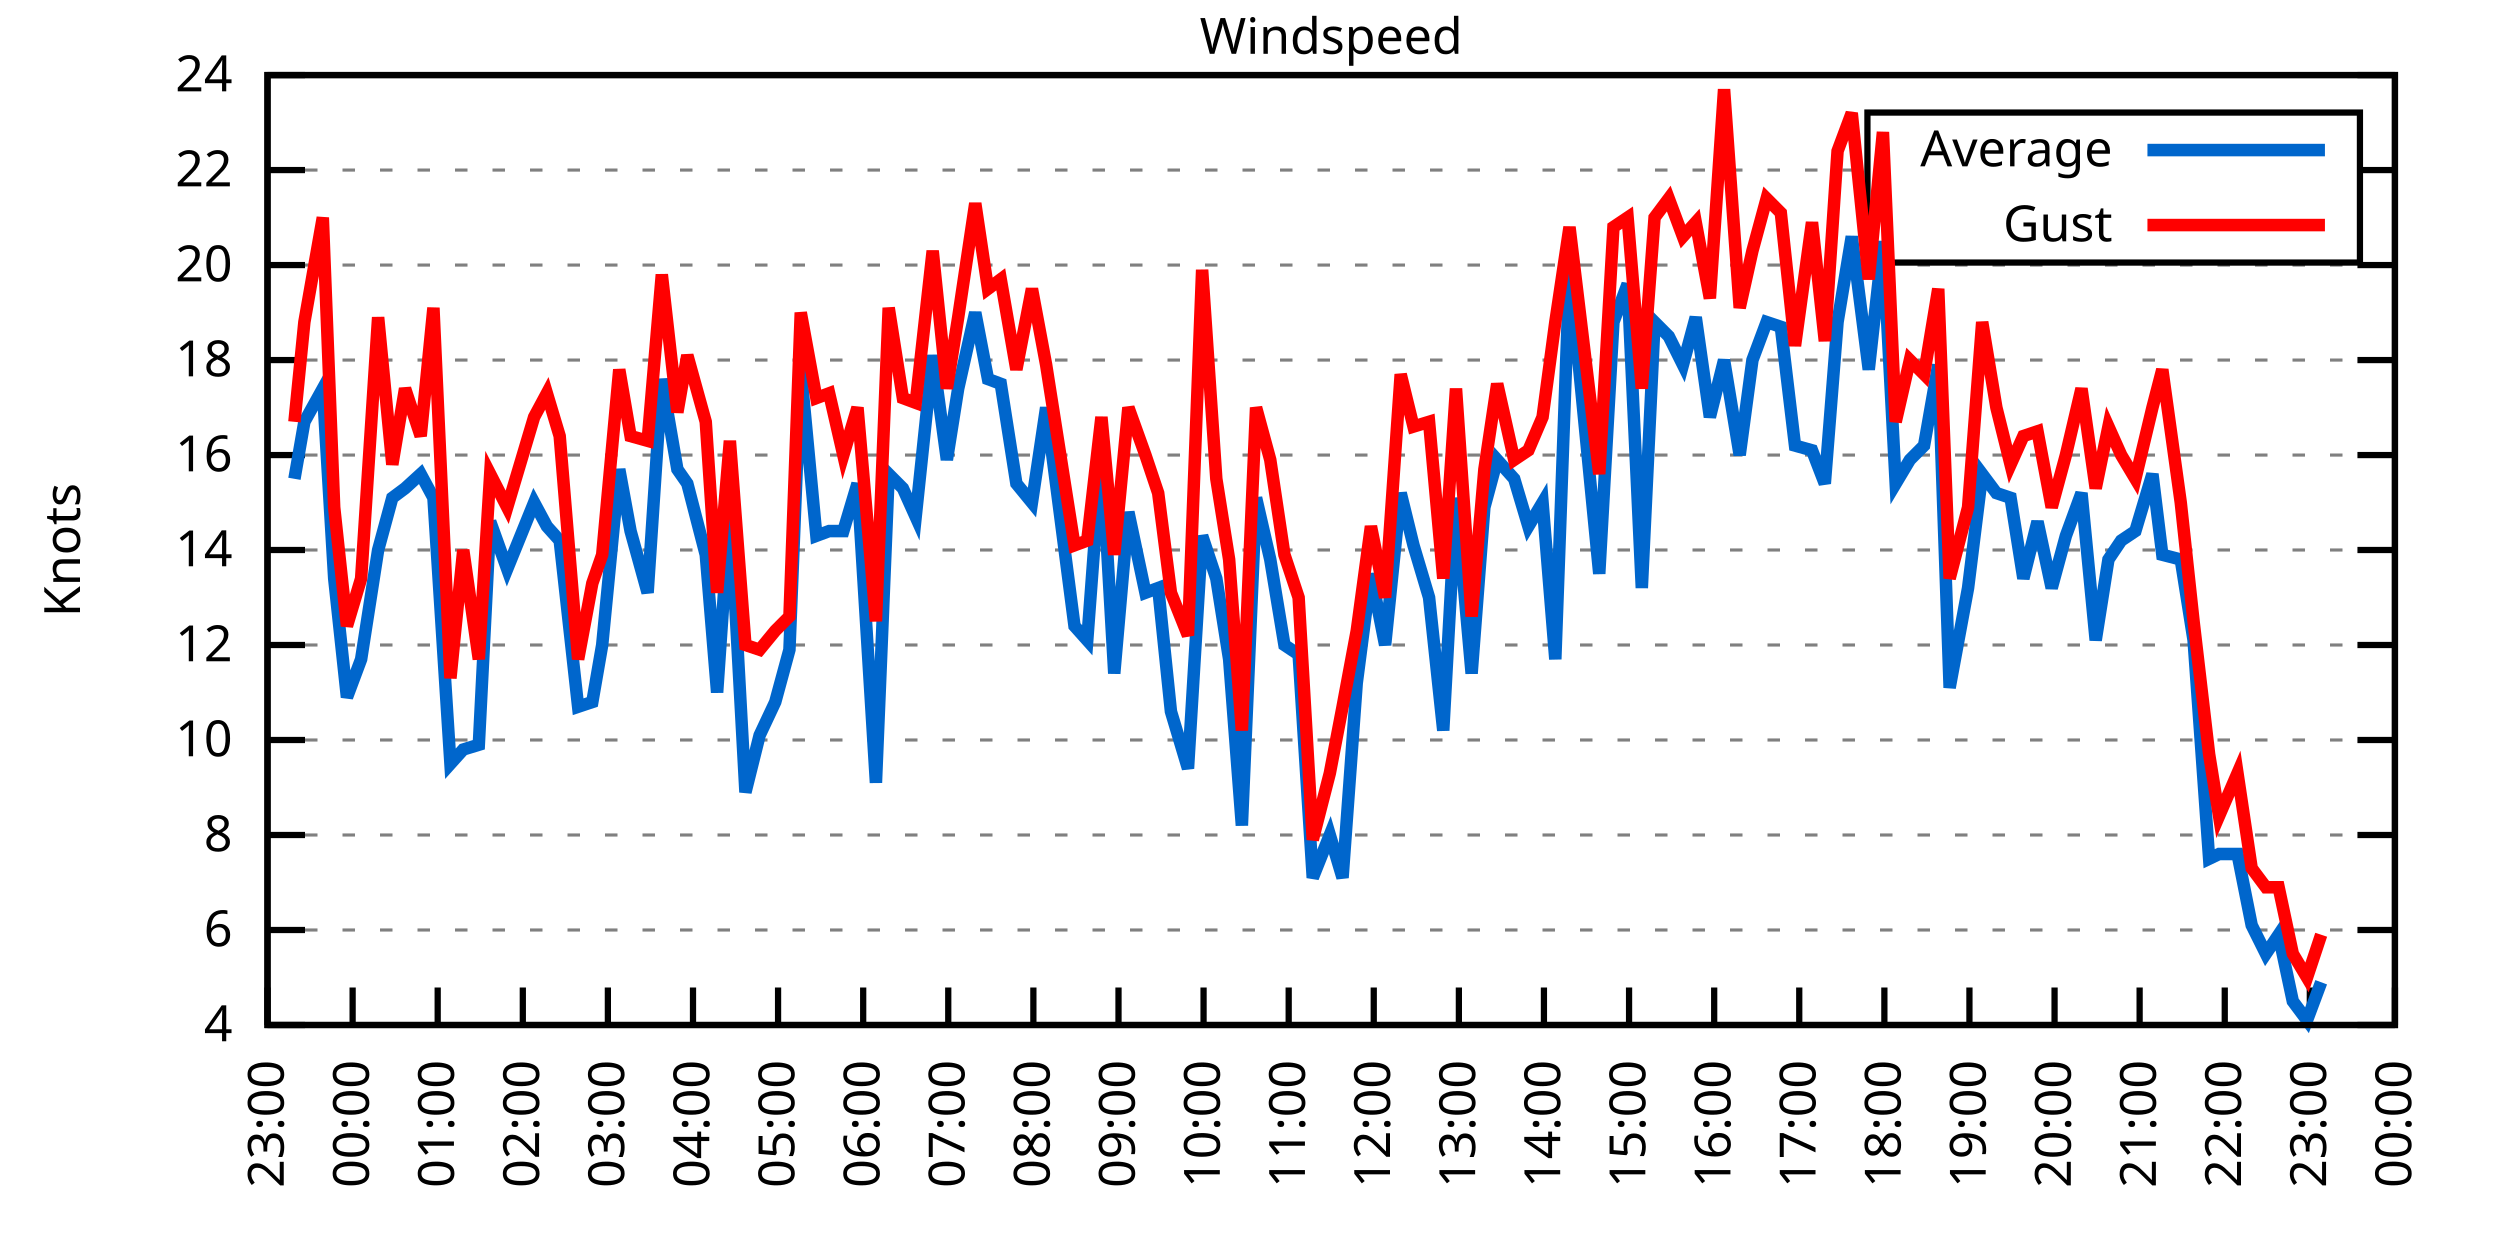
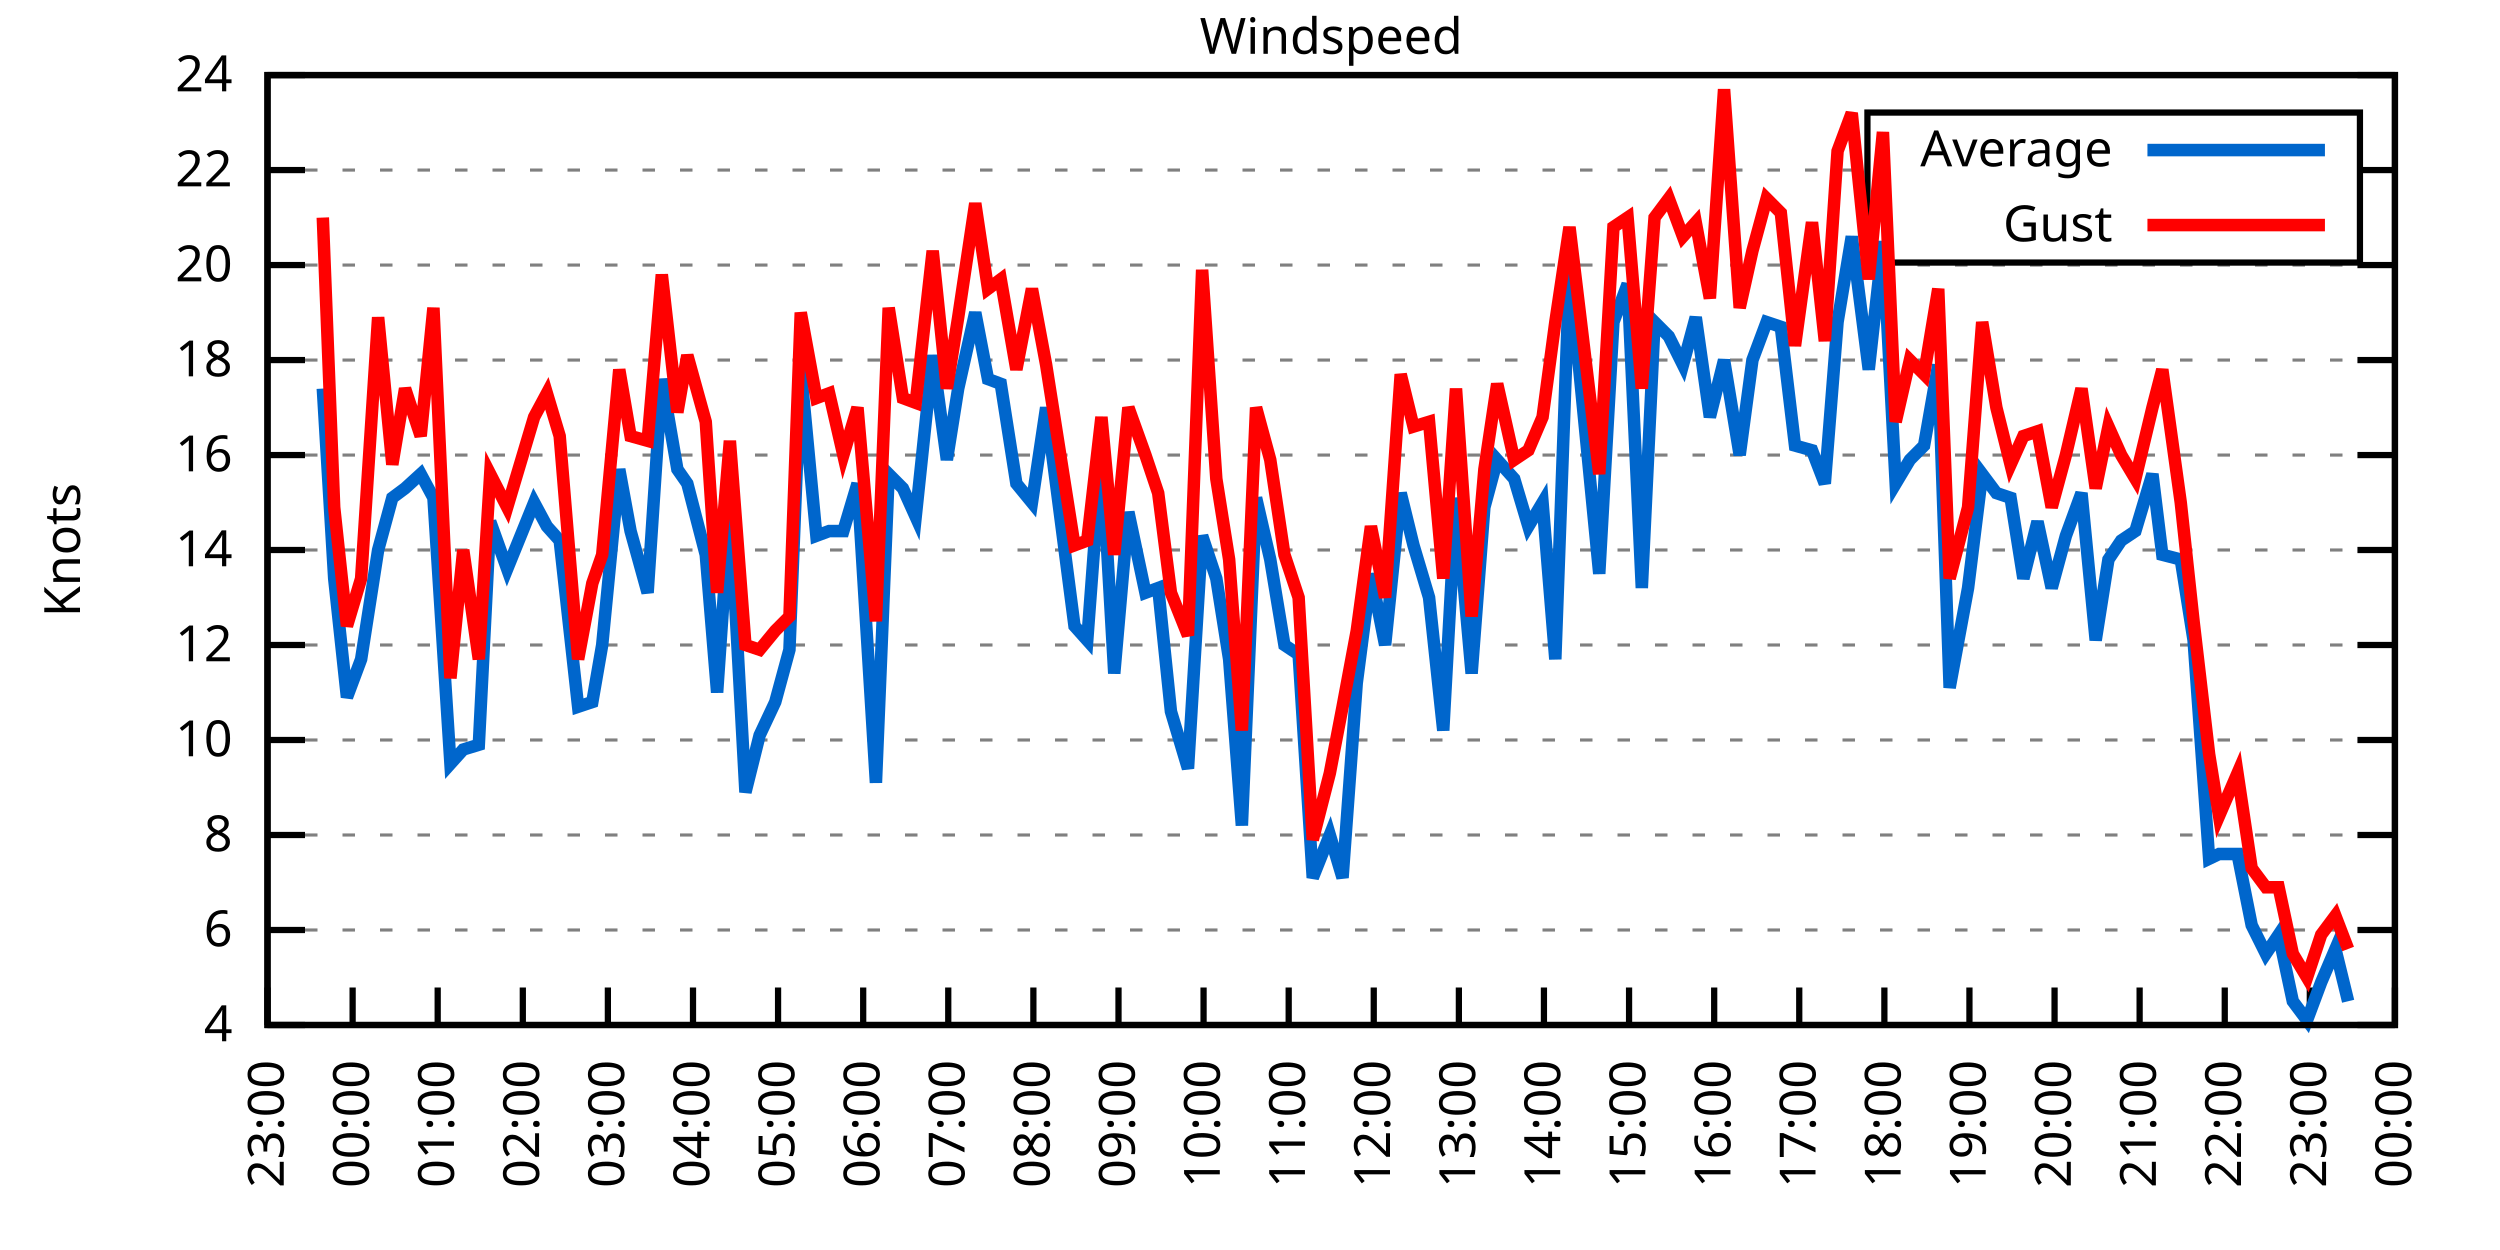
<svg xmlns="http://www.w3.org/2000/svg" xmlns:xlink="http://www.w3.org/1999/xlink" width="400" height="200" viewBox="0 0 400 200">
  <g id="gnuplot_canvas">
    <rect x="0" y="0" width="400" height="200" fill="none" />
    <defs>
      <circle id="gpDot" r="0.5" stroke-width="0.5" stroke="currentColor" />
      <path id="gpPt0" stroke-width="0.333" stroke="currentColor" d="M-1,0 h2 M0,-1 v2" />
      <path id="gpPt1" stroke-width="0.333" stroke="currentColor" d="M-1,-1 L1,1 M1,-1 L-1,1" />
      <path id="gpPt2" stroke-width="0.333" stroke="currentColor" d="M-1,0 L1,0 M0,-1 L0,1 M-1,-1 L1,1 M-1,1 L1,-1" />
      <rect id="gpPt3" stroke-width="0.333" stroke="currentColor" x="-1" y="-1" width="2" height="2" />
      <rect id="gpPt4" stroke-width="0.333" stroke="currentColor" fill="currentColor" x="-1" y="-1" width="2" height="2" />
      <circle id="gpPt5" stroke-width="0.333" stroke="currentColor" cx="0" cy="0" r="1" />
      <use xlink:href="#gpPt5" id="gpPt6" fill="currentColor" stroke="none" />
      <path id="gpPt7" stroke-width="0.333" stroke="currentColor" d="M0,-1.33 L-1.33,0.67 L1.33,0.67 z" />
      <use xlink:href="#gpPt7" id="gpPt8" fill="currentColor" stroke="none" />
      <use xlink:href="#gpPt7" id="gpPt9" stroke="currentColor" transform="rotate(180)" />
      <use xlink:href="#gpPt9" id="gpPt10" fill="currentColor" stroke="none" />
      <use xlink:href="#gpPt3" id="gpPt11" stroke="currentColor" transform="rotate(45)" />
      <use xlink:href="#gpPt11" id="gpPt12" fill="currentColor" stroke="none" />
      <path id="gpPt13" stroke-width="0.333" stroke="currentColor" d="M0,1.330 L1.265,0.411 L0.782,-1.067 L-0.782,-1.076 L-1.265,0.411 z" />
      <use xlink:href="#gpPt13" id="gpPt14" fill="currentColor" stroke="none" />
      <filter id="textbox" filterUnits="objectBoundingBox" x="0" y="0" height="1" width="1">
        <feFlood flood-color="white" flood-opacity="1" result="bgnd" />
        <feComposite in="SourceGraphic" in2="bgnd" operator="atop" />
      </filter>
      <filter id="greybox" filterUnits="objectBoundingBox" x="0" y="0" height="1" width="1">
        <feFlood flood-color="lightgrey" flood-opacity="1" result="grey" />
        <feComposite in="SourceGraphic" in2="grey" operator="atop" />
      </filter>
    </defs>
    <g fill="none" color="white" stroke="currentColor" stroke-width="1.00" stroke-linecap="butt" stroke-linejoin="miter">
</g>
    <g fill="none" color="black" stroke="currentColor" stroke-width="1.00" stroke-linecap="butt" stroke-linejoin="miter">
      <g stroke="none" shape-rendering="crispEdges">
        <polygon fill="rgb(255, 255, 255)" points="42.80,164.00 383.18,164.00 383.18,12.02 42.80,12.02 " />
      </g>
    </g>
    <g fill="none" color="black" stroke="currentColor" stroke-width="1.00" stroke-linecap="butt" stroke-linejoin="miter">
</g>
    <g fill="none" color="black" stroke="black" stroke-width="0.50" stroke-linecap="butt" stroke-linejoin="miter">
</g>
    <g fill="none" color="gray" stroke="currentColor" stroke-width="0.50" stroke-linecap="butt" stroke-linejoin="miter">
      <path stroke="gray" stroke-dasharray="2,4" class="gridline" d="M42.80,164.00 L383.19,164.00  " />
    </g>
    <g fill="none" color="gray" stroke="gray" stroke-width="1.00" stroke-linecap="butt" stroke-linejoin="miter">
</g>
    <g fill="none" color="black" stroke="currentColor" stroke-width="1.00" stroke-linecap="butt" stroke-linejoin="miter">
      <path stroke="black" d="M42.80,164.00 L48.80,164.00 M383.19,164.00 L377.19,164.00  " />
      <g transform="translate(37.20,166.60)" stroke="none" fill="black" font-family="Sans" font-size="8.00" text-anchor="end">
        <text>
          <tspan font-family="Sans"> 4</tspan>
        </text>
      </g>
    </g>
    <g fill="none" color="black" stroke="currentColor" stroke-width="1.00" stroke-linecap="butt" stroke-linejoin="miter">
</g>
    <g fill="none" color="black" stroke="black" stroke-width="0.50" stroke-linecap="butt" stroke-linejoin="miter">
</g>
    <g fill="none" color="gray" stroke="currentColor" stroke-width="0.50" stroke-linecap="butt" stroke-linejoin="miter">
      <path stroke="gray" stroke-dasharray="2,4" class="gridline" d="M42.80,148.80 L383.19,148.80  " />
    </g>
    <g fill="none" color="gray" stroke="gray" stroke-width="1.00" stroke-linecap="butt" stroke-linejoin="miter">
</g>
    <g fill="none" color="black" stroke="currentColor" stroke-width="1.00" stroke-linecap="butt" stroke-linejoin="miter">
      <path stroke="black" d="M42.80,148.80 L48.80,148.80 M383.19,148.80 L377.19,148.80  " />
      <g transform="translate(37.20,151.40)" stroke="none" fill="black" font-family="Sans" font-size="8.00" text-anchor="end">
        <text>
          <tspan font-family="Sans"> 6</tspan>
        </text>
      </g>
    </g>
    <g fill="none" color="black" stroke="currentColor" stroke-width="1.00" stroke-linecap="butt" stroke-linejoin="miter">
</g>
    <g fill="none" color="black" stroke="black" stroke-width="0.50" stroke-linecap="butt" stroke-linejoin="miter">
</g>
    <g fill="none" color="gray" stroke="currentColor" stroke-width="0.50" stroke-linecap="butt" stroke-linejoin="miter">
      <path stroke="gray" stroke-dasharray="2,4" class="gridline" d="M42.80,133.60 L383.19,133.60  " />
    </g>
    <g fill="none" color="gray" stroke="gray" stroke-width="1.00" stroke-linecap="butt" stroke-linejoin="miter">
</g>
    <g fill="none" color="black" stroke="currentColor" stroke-width="1.00" stroke-linecap="butt" stroke-linejoin="miter">
      <path stroke="black" d="M42.80,133.60 L48.80,133.60 M383.19,133.60 L377.19,133.60  " />
      <g transform="translate(37.20,136.20)" stroke="none" fill="black" font-family="Sans" font-size="8.00" text-anchor="end">
        <text>
          <tspan font-family="Sans"> 8</tspan>
        </text>
      </g>
    </g>
    <g fill="none" color="black" stroke="currentColor" stroke-width="1.00" stroke-linecap="butt" stroke-linejoin="miter">
</g>
    <g fill="none" color="black" stroke="black" stroke-width="0.50" stroke-linecap="butt" stroke-linejoin="miter">
</g>
    <g fill="none" color="gray" stroke="currentColor" stroke-width="0.50" stroke-linecap="butt" stroke-linejoin="miter">
      <path stroke="gray" stroke-dasharray="2,4" class="gridline" d="M42.80,118.40 L383.19,118.40  " />
    </g>
    <g fill="none" color="gray" stroke="gray" stroke-width="1.00" stroke-linecap="butt" stroke-linejoin="miter">
</g>
    <g fill="none" color="black" stroke="currentColor" stroke-width="1.00" stroke-linecap="butt" stroke-linejoin="miter">
      <path stroke="black" d="M42.80,118.40 L48.80,118.40 M383.19,118.40 L377.19,118.40  " />
      <g transform="translate(37.20,121.00)" stroke="none" fill="black" font-family="Sans" font-size="8.00" text-anchor="end">
        <text>
          <tspan font-family="Sans"> 10</tspan>
        </text>
      </g>
    </g>
    <g fill="none" color="black" stroke="currentColor" stroke-width="1.00" stroke-linecap="butt" stroke-linejoin="miter">
</g>
    <g fill="none" color="black" stroke="black" stroke-width="0.50" stroke-linecap="butt" stroke-linejoin="miter">
</g>
    <g fill="none" color="gray" stroke="currentColor" stroke-width="0.50" stroke-linecap="butt" stroke-linejoin="miter">
      <path stroke="gray" stroke-dasharray="2,4" class="gridline" d="M42.80,103.20 L383.19,103.20  " />
    </g>
    <g fill="none" color="gray" stroke="gray" stroke-width="1.00" stroke-linecap="butt" stroke-linejoin="miter">
</g>
    <g fill="none" color="black" stroke="currentColor" stroke-width="1.00" stroke-linecap="butt" stroke-linejoin="miter">
      <path stroke="black" d="M42.80,103.20 L48.80,103.20 M383.19,103.20 L377.19,103.20  " />
      <g transform="translate(37.20,105.80)" stroke="none" fill="black" font-family="Sans" font-size="8.00" text-anchor="end">
        <text>
          <tspan font-family="Sans"> 12</tspan>
        </text>
      </g>
    </g>
    <g fill="none" color="black" stroke="currentColor" stroke-width="1.00" stroke-linecap="butt" stroke-linejoin="miter">
</g>
    <g fill="none" color="black" stroke="black" stroke-width="0.50" stroke-linecap="butt" stroke-linejoin="miter">
</g>
    <g fill="none" color="gray" stroke="currentColor" stroke-width="0.50" stroke-linecap="butt" stroke-linejoin="miter">
      <path stroke="gray" stroke-dasharray="2,4" class="gridline" d="M42.80,88.00 L383.19,88.00  " />
    </g>
    <g fill="none" color="gray" stroke="gray" stroke-width="1.00" stroke-linecap="butt" stroke-linejoin="miter">
</g>
    <g fill="none" color="black" stroke="currentColor" stroke-width="1.00" stroke-linecap="butt" stroke-linejoin="miter">
      <path stroke="black" d="M42.80,88.00 L48.80,88.00 M383.19,88.00 L377.19,88.00  " />
      <g transform="translate(37.20,90.60)" stroke="none" fill="black" font-family="Sans" font-size="8.00" text-anchor="end">
        <text>
          <tspan font-family="Sans"> 14</tspan>
        </text>
      </g>
    </g>
    <g fill="none" color="black" stroke="currentColor" stroke-width="1.00" stroke-linecap="butt" stroke-linejoin="miter">
</g>
    <g fill="none" color="black" stroke="black" stroke-width="0.50" stroke-linecap="butt" stroke-linejoin="miter">
</g>
    <g fill="none" color="gray" stroke="currentColor" stroke-width="0.50" stroke-linecap="butt" stroke-linejoin="miter">
      <path stroke="gray" stroke-dasharray="2,4" class="gridline" d="M42.80,72.81 L383.19,72.81  " />
    </g>
    <g fill="none" color="gray" stroke="gray" stroke-width="1.00" stroke-linecap="butt" stroke-linejoin="miter">
</g>
    <g fill="none" color="black" stroke="currentColor" stroke-width="1.00" stroke-linecap="butt" stroke-linejoin="miter">
      <path stroke="black" d="M42.80,72.81 L48.80,72.81 M383.19,72.81 L377.19,72.81  " />
      <g transform="translate(37.20,75.41)" stroke="none" fill="black" font-family="Sans" font-size="8.00" text-anchor="end">
        <text>
          <tspan font-family="Sans"> 16</tspan>
        </text>
      </g>
    </g>
    <g fill="none" color="black" stroke="currentColor" stroke-width="1.00" stroke-linecap="butt" stroke-linejoin="miter">
</g>
    <g fill="none" color="black" stroke="black" stroke-width="0.50" stroke-linecap="butt" stroke-linejoin="miter">
</g>
    <g fill="none" color="gray" stroke="currentColor" stroke-width="0.50" stroke-linecap="butt" stroke-linejoin="miter">
      <path stroke="gray" stroke-dasharray="2,4" class="gridline" d="M42.80,57.61 L383.19,57.61  " />
    </g>
    <g fill="none" color="gray" stroke="gray" stroke-width="1.00" stroke-linecap="butt" stroke-linejoin="miter">
</g>
    <g fill="none" color="black" stroke="currentColor" stroke-width="1.00" stroke-linecap="butt" stroke-linejoin="miter">
      <path stroke="black" d="M42.80,57.61 L48.80,57.61 M383.19,57.61 L377.19,57.61  " />
      <g transform="translate(37.20,60.21)" stroke="none" fill="black" font-family="Sans" font-size="8.00" text-anchor="end">
        <text>
          <tspan font-family="Sans"> 18</tspan>
        </text>
      </g>
    </g>
    <g fill="none" color="black" stroke="currentColor" stroke-width="1.00" stroke-linecap="butt" stroke-linejoin="miter">
</g>
    <g fill="none" color="black" stroke="black" stroke-width="0.50" stroke-linecap="butt" stroke-linejoin="miter">
</g>
    <g fill="none" color="gray" stroke="currentColor" stroke-width="0.50" stroke-linecap="butt" stroke-linejoin="miter">
      <path stroke="gray" stroke-dasharray="2,4" class="gridline" d="M42.80,42.41 L383.19,42.41  " />
    </g>
    <g fill="none" color="gray" stroke="gray" stroke-width="1.00" stroke-linecap="butt" stroke-linejoin="miter">
</g>
    <g fill="none" color="black" stroke="currentColor" stroke-width="1.00" stroke-linecap="butt" stroke-linejoin="miter">
      <path stroke="black" d="M42.80,42.41 L48.80,42.41 M383.19,42.41 L377.19,42.41  " />
      <g transform="translate(37.20,45.01)" stroke="none" fill="black" font-family="Sans" font-size="8.00" text-anchor="end">
        <text>
          <tspan font-family="Sans"> 20</tspan>
        </text>
      </g>
    </g>
    <g fill="none" color="black" stroke="currentColor" stroke-width="1.00" stroke-linecap="butt" stroke-linejoin="miter">
</g>
    <g fill="none" color="black" stroke="black" stroke-width="0.50" stroke-linecap="butt" stroke-linejoin="miter">
</g>
    <g fill="none" color="gray" stroke="currentColor" stroke-width="0.50" stroke-linecap="butt" stroke-linejoin="miter">
      <path stroke="gray" stroke-dasharray="2,4" class="gridline" d="M42.80,27.21 L298.79,27.21 M377.59,27.21 L383.19,27.21  " />
    </g>
    <g fill="none" color="gray" stroke="gray" stroke-width="1.00" stroke-linecap="butt" stroke-linejoin="miter">
</g>
    <g fill="none" color="black" stroke="currentColor" stroke-width="1.00" stroke-linecap="butt" stroke-linejoin="miter">
      <path stroke="black" d="M42.80,27.21 L48.80,27.21 M383.19,27.21 L377.19,27.21  " />
      <g transform="translate(37.20,29.81)" stroke="none" fill="black" font-family="Sans" font-size="8.00" text-anchor="end">
        <text>
          <tspan font-family="Sans"> 22</tspan>
        </text>
      </g>
    </g>
    <g fill="none" color="black" stroke="currentColor" stroke-width="1.00" stroke-linecap="butt" stroke-linejoin="miter">
</g>
    <g fill="none" color="black" stroke="black" stroke-width="0.50" stroke-linecap="butt" stroke-linejoin="miter">
</g>
    <g fill="none" color="gray" stroke="currentColor" stroke-width="0.50" stroke-linecap="butt" stroke-linejoin="miter">
      <path stroke="gray" stroke-dasharray="2,4" class="gridline" d="M42.80,12.01 L383.19,12.01  " />
    </g>
    <g fill="none" color="gray" stroke="gray" stroke-width="1.00" stroke-linecap="butt" stroke-linejoin="miter">
</g>
    <g fill="none" color="black" stroke="currentColor" stroke-width="1.00" stroke-linecap="butt" stroke-linejoin="miter">
      <path stroke="black" d="M42.80,12.01 L48.80,12.01 M383.19,12.01 L377.19,12.01  " />
      <g transform="translate(37.20,14.61)" stroke="none" fill="black" font-family="Sans" font-size="8.00" text-anchor="end">
        <text>
          <tspan font-family="Sans"> 24</tspan>
        </text>
      </g>
    </g>
    <g fill="none" color="black" stroke="currentColor" stroke-width="1.00" stroke-linecap="butt" stroke-linejoin="miter">
      <path stroke="black" d="M42.80,164.00 L42.80,158.00  " />
      <g transform="translate(45.40,169.60) rotate(270.00)" stroke="none" fill="black" font-family="Sans" font-size="8.00" text-anchor="end">
        <text>
          <tspan font-family="Sans">23:00</tspan>
        </text>
      </g>
    </g>
    <g fill="none" color="black" stroke="currentColor" stroke-width="1.00" stroke-linecap="butt" stroke-linejoin="miter">
      <path stroke="black" d="M56.42,164.00 L56.42,158.00  " />
      <g transform="translate(59.02,169.60) rotate(270.00)" stroke="none" fill="black" font-family="Sans" font-size="8.00" text-anchor="end">
        <text>
          <tspan font-family="Sans">00:00</tspan>
        </text>
      </g>
    </g>
    <g fill="none" color="black" stroke="currentColor" stroke-width="1.00" stroke-linecap="butt" stroke-linejoin="miter">
      <path stroke="black" d="M70.03,164.00 L70.03,158.00  " />
      <g transform="translate(72.63,169.60) rotate(270.00)" stroke="none" fill="black" font-family="Sans" font-size="8.00" text-anchor="end">
        <text>
          <tspan font-family="Sans">01:00</tspan>
        </text>
      </g>
    </g>
    <g fill="none" color="black" stroke="currentColor" stroke-width="1.00" stroke-linecap="butt" stroke-linejoin="miter">
      <path stroke="black" d="M83.65,164.00 L83.65,158.00  " />
      <g transform="translate(86.25,169.60) rotate(270.00)" stroke="none" fill="black" font-family="Sans" font-size="8.00" text-anchor="end">
        <text>
          <tspan font-family="Sans">02:00</tspan>
        </text>
      </g>
    </g>
    <g fill="none" color="black" stroke="currentColor" stroke-width="1.00" stroke-linecap="butt" stroke-linejoin="miter">
      <path stroke="black" d="M97.26,164.00 L97.26,158.00  " />
      <g transform="translate(99.86,169.60) rotate(270.00)" stroke="none" fill="black" font-family="Sans" font-size="8.00" text-anchor="end">
        <text>
          <tspan font-family="Sans">03:00</tspan>
        </text>
      </g>
    </g>
    <g fill="none" color="black" stroke="currentColor" stroke-width="1.00" stroke-linecap="butt" stroke-linejoin="miter">
      <path stroke="black" d="M110.88,164.00 L110.88,158.00  " />
      <g transform="translate(113.48,169.60) rotate(270.00)" stroke="none" fill="black" font-family="Sans" font-size="8.00" text-anchor="end">
        <text>
          <tspan font-family="Sans">04:00</tspan>
        </text>
      </g>
    </g>
    <g fill="none" color="black" stroke="currentColor" stroke-width="1.00" stroke-linecap="butt" stroke-linejoin="miter">
      <path stroke="black" d="M124.49,164.00 L124.49,158.00  " />
      <g transform="translate(127.09,169.60) rotate(270.00)" stroke="none" fill="black" font-family="Sans" font-size="8.00" text-anchor="end">
        <text>
          <tspan font-family="Sans">05:00</tspan>
        </text>
      </g>
    </g>
    <g fill="none" color="black" stroke="currentColor" stroke-width="1.00" stroke-linecap="butt" stroke-linejoin="miter">
      <path stroke="black" d="M138.11,164.00 L138.11,158.00  " />
      <g transform="translate(140.71,169.60) rotate(270.00)" stroke="none" fill="black" font-family="Sans" font-size="8.00" text-anchor="end">
        <text>
          <tspan font-family="Sans">06:00</tspan>
        </text>
      </g>
    </g>
    <g fill="none" color="black" stroke="currentColor" stroke-width="1.00" stroke-linecap="butt" stroke-linejoin="miter">
      <path stroke="black" d="M151.72,164.00 L151.72,158.00  " />
      <g transform="translate(154.32,169.60) rotate(270.00)" stroke="none" fill="black" font-family="Sans" font-size="8.00" text-anchor="end">
        <text>
          <tspan font-family="Sans">07:00</tspan>
        </text>
      </g>
    </g>
    <g fill="none" color="black" stroke="currentColor" stroke-width="1.00" stroke-linecap="butt" stroke-linejoin="miter">
      <path stroke="black" d="M165.34,164.00 L165.34,158.00  " />
      <g transform="translate(167.94,169.60) rotate(270.00)" stroke="none" fill="black" font-family="Sans" font-size="8.00" text-anchor="end">
        <text>
          <tspan font-family="Sans">08:00</tspan>
        </text>
      </g>
    </g>
    <g fill="none" color="black" stroke="currentColor" stroke-width="1.00" stroke-linecap="butt" stroke-linejoin="miter">
      <path stroke="black" d="M178.96,164.00 L178.96,158.00  " />
      <g transform="translate(181.56,169.60) rotate(270.00)" stroke="none" fill="black" font-family="Sans" font-size="8.00" text-anchor="end">
        <text>
          <tspan font-family="Sans">09:00</tspan>
        </text>
      </g>
    </g>
    <g fill="none" color="black" stroke="currentColor" stroke-width="1.00" stroke-linecap="butt" stroke-linejoin="miter">
      <path stroke="black" d="M192.57,164.00 L192.57,158.00  " />
      <g transform="translate(195.17,169.60) rotate(270.00)" stroke="none" fill="black" font-family="Sans" font-size="8.00" text-anchor="end">
        <text>
          <tspan font-family="Sans">10:00</tspan>
        </text>
      </g>
    </g>
    <g fill="none" color="black" stroke="currentColor" stroke-width="1.00" stroke-linecap="butt" stroke-linejoin="miter">
      <path stroke="black" d="M206.19,164.00 L206.19,158.00  " />
      <g transform="translate(208.79,169.60) rotate(270.00)" stroke="none" fill="black" font-family="Sans" font-size="8.00" text-anchor="end">
        <text>
          <tspan font-family="Sans">11:00</tspan>
        </text>
      </g>
    </g>
    <g fill="none" color="black" stroke="currentColor" stroke-width="1.00" stroke-linecap="butt" stroke-linejoin="miter">
      <path stroke="black" d="M219.80,164.00 L219.80,158.00  " />
      <g transform="translate(222.40,169.60) rotate(270.00)" stroke="none" fill="black" font-family="Sans" font-size="8.00" text-anchor="end">
        <text>
          <tspan font-family="Sans">12:00</tspan>
        </text>
      </g>
    </g>
    <g fill="none" color="black" stroke="currentColor" stroke-width="1.00" stroke-linecap="butt" stroke-linejoin="miter">
      <path stroke="black" d="M233.42,164.00 L233.42,158.00  " />
      <g transform="translate(236.02,169.60) rotate(270.00)" stroke="none" fill="black" font-family="Sans" font-size="8.00" text-anchor="end">
        <text>
          <tspan font-family="Sans">13:00</tspan>
        </text>
      </g>
    </g>
    <g fill="none" color="black" stroke="currentColor" stroke-width="1.00" stroke-linecap="butt" stroke-linejoin="miter">
      <path stroke="black" d="M247.03,164.00 L247.03,158.00  " />
      <g transform="translate(249.63,169.60) rotate(270.00)" stroke="none" fill="black" font-family="Sans" font-size="8.00" text-anchor="end">
        <text>
          <tspan font-family="Sans">14:00</tspan>
        </text>
      </g>
    </g>
    <g fill="none" color="black" stroke="currentColor" stroke-width="1.00" stroke-linecap="butt" stroke-linejoin="miter">
      <path stroke="black" d="M260.65,164.00 L260.65,158.00  " />
      <g transform="translate(263.25,169.60) rotate(270.00)" stroke="none" fill="black" font-family="Sans" font-size="8.00" text-anchor="end">
        <text>
          <tspan font-family="Sans">15:00</tspan>
        </text>
      </g>
    </g>
    <g fill="none" color="black" stroke="currentColor" stroke-width="1.00" stroke-linecap="butt" stroke-linejoin="miter">
      <path stroke="black" d="M274.27,164.00 L274.27,158.00  " />
      <g transform="translate(276.87,169.60) rotate(270.00)" stroke="none" fill="black" font-family="Sans" font-size="8.00" text-anchor="end">
        <text>
          <tspan font-family="Sans">16:00</tspan>
        </text>
      </g>
    </g>
    <g fill="none" color="black" stroke="currentColor" stroke-width="1.00" stroke-linecap="butt" stroke-linejoin="miter">
      <path stroke="black" d="M287.88,164.00 L287.88,158.00  " />
      <g transform="translate(290.48,169.60) rotate(270.00)" stroke="none" fill="black" font-family="Sans" font-size="8.00" text-anchor="end">
        <text>
          <tspan font-family="Sans">17:00</tspan>
        </text>
      </g>
    </g>
    <g fill="none" color="black" stroke="currentColor" stroke-width="1.00" stroke-linecap="butt" stroke-linejoin="miter">
      <path stroke="black" d="M301.50,164.00 L301.50,158.00  " />
      <g transform="translate(304.10,169.60) rotate(270.00)" stroke="none" fill="black" font-family="Sans" font-size="8.00" text-anchor="end">
        <text>
          <tspan font-family="Sans">18:00</tspan>
        </text>
      </g>
    </g>
    <g fill="none" color="black" stroke="currentColor" stroke-width="1.00" stroke-linecap="butt" stroke-linejoin="miter">
      <path stroke="black" d="M315.11,164.00 L315.11,158.00  " />
      <g transform="translate(317.71,169.60) rotate(270.00)" stroke="none" fill="black" font-family="Sans" font-size="8.00" text-anchor="end">
        <text>
          <tspan font-family="Sans">19:00</tspan>
        </text>
      </g>
    </g>
    <g fill="none" color="black" stroke="currentColor" stroke-width="1.00" stroke-linecap="butt" stroke-linejoin="miter">
      <path stroke="black" d="M328.73,164.00 L328.73,158.00  " />
      <g transform="translate(331.33,169.60) rotate(270.00)" stroke="none" fill="black" font-family="Sans" font-size="8.00" text-anchor="end">
        <text>
          <tspan font-family="Sans">20:00</tspan>
        </text>
      </g>
    </g>
    <g fill="none" color="black" stroke="currentColor" stroke-width="1.00" stroke-linecap="butt" stroke-linejoin="miter">
      <path stroke="black" d="M342.34,164.00 L342.34,158.00  " />
      <g transform="translate(344.94,169.60) rotate(270.00)" stroke="none" fill="black" font-family="Sans" font-size="8.00" text-anchor="end">
        <text>
          <tspan font-family="Sans">21:00</tspan>
        </text>
      </g>
    </g>
    <g fill="none" color="black" stroke="currentColor" stroke-width="1.00" stroke-linecap="butt" stroke-linejoin="miter">
      <path stroke="black" d="M355.96,164.00 L355.96,158.00  " />
      <g transform="translate(358.56,169.60) rotate(270.00)" stroke="none" fill="black" font-family="Sans" font-size="8.00" text-anchor="end">
        <text>
          <tspan font-family="Sans">22:00</tspan>
        </text>
      </g>
    </g>
    <g fill="none" color="black" stroke="currentColor" stroke-width="1.00" stroke-linecap="butt" stroke-linejoin="miter">
      <path stroke="black" d="M369.57,164.00 L369.57,158.00  " />
      <g transform="translate(372.17,169.60) rotate(270.00)" stroke="none" fill="black" font-family="Sans" font-size="8.00" text-anchor="end">
        <text>
          <tspan font-family="Sans">23:00</tspan>
        </text>
      </g>
    </g>
    <g fill="none" color="black" stroke="currentColor" stroke-width="1.00" stroke-linecap="butt" stroke-linejoin="miter">
      <path stroke="black" d="M383.19,164.00 L383.19,158.00  " />
      <g transform="translate(385.79,169.60) rotate(270.00)" stroke="none" fill="black" font-family="Sans" font-size="8.00" text-anchor="end">
        <text>
          <tspan font-family="Sans">00:00</tspan>
        </text>
      </g>
    </g>
    <g fill="none" color="black" stroke="currentColor" stroke-width="1.00" stroke-linecap="butt" stroke-linejoin="miter">
</g>
    <g fill="none" color="black" stroke="currentColor" stroke-width="1.00" stroke-linecap="butt" stroke-linejoin="miter">
      <path stroke="black" d="M42.80,12.01 L42.80,164.00 L383.19,164.00 L383.19,12.01 L42.80,12.01 Z  " />
    </g>
    <g fill="none" color="black" stroke="currentColor" stroke-width="1.00" stroke-linecap="butt" stroke-linejoin="miter">
</g>
    <g fill="none" color="black" stroke="currentColor" stroke-width="1.00" stroke-linecap="butt" stroke-linejoin="miter">
      <path stroke="black" d="M298.79,42.01 L298.79,18.01 L377.59,18.01 L377.59,42.01 L298.79,42.01 Z  " />
    </g>
    <g id="Windspeed_plot_1">
      <g fill="none" color="white" stroke="black" stroke-width="2.00" stroke-linecap="butt" stroke-linejoin="miter">
</g>
      <g fill="none" color="black" stroke="currentColor" stroke-width="2.00" stroke-linecap="butt" stroke-linejoin="miter">
        <g transform="translate(337.99,26.61)" stroke="none" fill="black" font-family="Sans" font-size="8.00" text-anchor="end">
          <text>
            <tspan font-family="Sans">Average</tspan>
          </text>
        </g>
      </g>
      <g fill="none" color="black" stroke="currentColor" stroke-width="2.00" stroke-linecap="butt" stroke-linejoin="miter">
-         <path stroke="rgb(  0, 102, 204)" d="M343.59,24.01 L371.99,24.01 M47.11,76.61 L48.70,67.49 L51.65,62.17 L53.47,92.56 L55.51,111.56 L57.78,105.48   L60.50,88.00 L62.77,79.65 L64.81,78.13 L67.31,75.85 L69.35,79.65 L72.07,122.20 L74.12,119.92 L76.61,119.16   L78.43,83.45 L81.15,91.04 L85.46,80.41 L87.50,84.21 L89.55,86.49 L92.50,113.08 L94.77,112.32 L96.35,103.20   L99.08,75.09 L100.89,84.97 L103.62,94.84 L105.89,60.65 L108.38,75.09 L109.97,77.37 L112.92,88.76 L114.74,110.80   L116.78,81.17 L119.27,126.76 L121.54,117.64 L124.04,112.32 L126.31,103.96 L128.12,59.13 L130.62,85.73 L132.66,84.97   L134.93,84.97 L137.20,77.37 L140.15,125.24 L142.19,75.85 L144.46,78.13 L146.51,82.69 L149.23,56.85 L151.50,73.57   L153.31,62.17 L156.04,50.01 L158.08,60.65 L160.12,61.41 L162.62,77.37 L165.11,80.41 L167.38,65.21 L171.92,100.16   L173.96,102.44 L176.23,72.05 L178.28,107.76 L180.54,81.93 L183.27,94.84 L185.31,94.08 L187.35,113.84 L190.08,122.96   L192.34,85.73 L194.61,92.56 L196.66,105.48 L198.70,132.08 L200.97,79.65 L203.24,89.52 L205.51,103.20 L207.78,104.72   L210.04,140.44 L212.77,133.60 L214.81,140.44 L217.08,109.28 L219.35,91.80 L221.62,103.20 L224.11,78.89 L226.16,87.25   L228.65,95.60 L230.92,116.88 L232.96,79.65 L235.46,107.76 L237.50,81.17 L239.55,73.57 L242.27,76.61 L244.54,84.21   L246.81,80.41 L248.85,105.48 L251.12,43.17 L255.88,91.80 L258.15,51.53 L260.42,45.45 L262.69,94.08 L264.73,51.53   L267.00,53.81 L269.27,58.37 L271.32,50.77 L273.58,66.73 L275.85,57.61 L278.35,72.81 L280.39,57.61 L282.66,51.53   L284.93,52.29 L287.20,71.29 L289.92,72.05 L291.97,77.37 L294.01,51.53 L296.28,37.85 L299.00,59.13 L301.27,38.61   L303.31,77.37 L305.58,73.57 L307.85,71.29 L310.12,58.37 L311.94,110.04 L314.89,94.08 L317.15,75.85 L319.42,78.89   L321.69,79.65 L323.74,92.56 L326.00,83.45 L328.27,94.08 L330.54,85.73 L333.04,78.89 L335.31,102.44 L337.35,89.52   L339.39,86.49 L341.66,84.97 L344.39,75.85 L345.97,88.76 L348.92,89.52 L350.97,102.44 L353.46,137.40 L355.05,136.64   L358.00,136.64 L360.27,148.04 L362.54,152.60 L364.58,149.56 L366.85,160.20 L369.12,163.24 L371.39,157.16  " />
+         <path stroke="rgb(  0, 102, 204)" d="M343.59,24.01 L371.99,24.01 M51.65,62.17 L53.47,92.56 L55.51,111.56 L57.78,105.48 L60.50,88.00 L62.77,79.65   L64.81,78.13 L67.31,75.85 L69.35,79.65 L72.07,122.20 L74.12,119.92 L76.61,119.16 L78.43,83.45 L81.15,91.04   L85.46,80.41 L87.50,84.21 L89.55,86.49 L92.50,113.08 L94.77,112.32 L96.35,103.20 L99.08,75.09 L100.89,84.97   L103.62,94.84 L105.89,60.65 L108.38,75.09 L109.97,77.37 L112.92,88.76 L114.74,110.80 L116.78,81.17 L119.27,126.76   L121.54,117.64 L124.04,112.32 L126.31,103.96 L128.12,59.13 L130.62,85.73 L132.66,84.97 L134.93,84.97 L137.20,77.37   L140.15,125.24 L142.19,75.85 L144.46,78.13 L146.51,82.69 L149.23,56.85 L151.50,73.57 L153.31,62.17 L156.04,50.01   L158.08,60.65 L160.12,61.41 L162.62,77.37 L165.11,80.41 L167.38,65.21 L171.92,100.16 L173.96,102.44 L176.23,72.05   L178.28,107.76 L180.54,81.93 L183.27,94.84 L185.31,94.08 L187.35,113.84 L190.08,122.96 L192.34,85.73 L194.61,92.56   L196.66,105.48 L198.70,132.08 L200.97,79.65 L203.24,89.52 L205.51,103.20 L207.78,104.72 L210.04,140.44 L212.77,133.60   L214.81,140.44 L217.08,109.28 L219.35,91.80 L221.62,103.20 L224.11,78.89 L226.16,87.25 L228.65,95.60 L230.92,116.88   L232.96,79.65 L235.46,107.76 L237.50,81.17 L239.55,73.57 L242.27,76.61 L244.54,84.21 L246.81,80.41 L248.85,105.48   L251.12,43.17 L255.88,91.80 L258.15,51.53 L260.42,45.45 L262.69,94.08 L264.73,51.53 L267.00,53.81 L269.27,58.37   L271.32,50.77 L273.58,66.73 L275.85,57.61 L278.35,72.81 L280.39,57.61 L282.66,51.53 L284.93,52.29 L287.20,71.29   L289.92,72.05 L291.97,77.37 L294.01,51.53 L296.28,37.85 L299.00,59.13 L301.27,38.61 L303.31,77.37 L305.58,73.57   L307.85,71.29 L310.12,58.37 L311.94,110.04 L314.89,94.08 L317.15,75.85 L319.42,78.89 L321.69,79.65 L323.74,92.56   L326.00,83.45 L328.27,94.08 L330.54,85.73 L333.04,78.89 L335.31,102.44 L337.35,89.52 L339.39,86.49 L341.66,84.97   L344.39,75.85 L345.97,88.76 L348.92,89.52 L350.97,102.44 L353.46,137.40 L355.05,136.64 L358.00,136.64 L360.27,148.04   L362.54,152.60 L364.58,149.56 L366.85,160.20 L369.12,163.24 L371.39,157.16 L373.66,151.84 L375.70,160.20  " />
      </g>
    </g>
    <g id="Windspeed_plot_2">
      <g fill="none" color="black" stroke="currentColor" stroke-width="2.00" stroke-linecap="butt" stroke-linejoin="miter">
        <g transform="translate(337.99,38.61)" stroke="none" fill="black" font-family="Sans" font-size="8.00" text-anchor="end">
          <text>
            <tspan font-family="Sans">Gust</tspan>
          </text>
        </g>
      </g>
      <g fill="none" color="black" stroke="currentColor" stroke-width="2.00" stroke-linecap="butt" stroke-linejoin="miter">
-         <path stroke="rgb(255,   0,   0)" d="M343.59,36.01 L371.99,36.01 M47.11,67.49 L48.70,51.53 L51.65,34.81 L53.47,81.17 L55.51,100.16 L57.78,92.56   L60.50,50.77 L62.77,74.33 L64.81,62.17 L67.31,69.77 L69.35,49.25 L72.07,108.52 L74.12,88.00 L76.61,105.48   L78.43,75.85 L81.15,81.17 L85.46,66.73 L87.50,62.93 L89.55,69.77 L92.50,105.48 L94.77,93.32 L96.35,88.76   L99.08,59.13 L100.89,69.77 L103.62,70.53 L105.89,43.93 L108.38,65.97 L109.97,56.85 L112.92,67.49 L114.74,94.84   L116.78,70.53 L119.27,103.20 L121.54,103.96 L124.04,100.92 L126.31,98.64 L128.12,50.01 L130.62,63.69 L132.66,62.93   L134.93,72.81 L137.20,65.21 L140.15,99.40 L142.19,49.25 L144.46,63.69 L146.51,64.45 L149.23,40.13 L151.50,62.17   L153.31,50.77 L156.04,32.53 L158.08,46.21 L160.12,44.69 L162.62,59.13 L165.11,46.21 L167.38,58.37 L171.92,87.25   L173.96,86.49 L176.23,66.73 L178.28,88.76 L180.54,65.21 L183.27,72.81 L185.31,78.89 L187.35,94.84 L190.08,101.68   L192.34,43.17 L194.61,76.61 L196.66,89.52 L198.70,116.88 L200.97,65.21 L203.24,73.57 L205.51,88.76 L207.78,95.60   L210.04,134.36 L212.77,123.72 L214.81,113.08 L217.08,100.92 L219.35,84.21 L221.62,95.60 L224.11,59.89 L226.16,68.25   L228.65,67.49 L230.92,92.56 L232.96,62.17 L235.46,98.64 L237.50,75.09 L239.55,61.41 L242.27,73.57 L244.54,72.05   L246.81,66.73 L248.85,51.53 L251.12,36.33 L255.88,75.85 L258.15,36.33 L260.42,34.81 L262.69,62.17 L264.73,34.81   L267.00,31.77 L269.27,37.85 L271.32,35.57 L273.58,47.73 L275.85,14.29 L278.35,49.25 L280.39,40.13 L282.66,31.77   L284.93,34.05 L287.20,55.33 L289.92,35.57 L291.97,54.57 L294.01,24.17 L296.28,18.09 L299.00,44.69 L301.27,21.13   L303.31,67.49 L305.58,57.61 L307.85,59.89 L310.12,46.21 L311.94,92.56 L314.89,81.17 L317.15,51.53 L319.42,65.21   L321.69,74.33 L323.74,69.77 L326.00,69.01 L328.27,81.17 L330.54,72.81 L333.04,62.17 L335.31,78.13 L337.35,68.25   L339.39,72.81 L341.66,76.61 L344.39,65.21 L345.97,59.13 L348.92,80.41 L350.97,99.40 L353.46,120.68 L355.05,130.56   L358.00,123.72 L360.27,138.92 L362.54,141.96 L364.58,141.96 L366.85,152.60 L369.12,156.40 L371.39,149.56  " />
+         <path stroke="rgb(255,   0,   0)" d="M343.59,36.01 L371.99,36.01 M51.65,34.81 L53.47,81.17 L55.51,100.16 L57.78,92.56 L60.50,50.77 L62.77,74.33   L64.81,62.17 L67.31,69.77 L69.35,49.25 L72.07,108.52 L74.12,88.00 L76.61,105.48 L78.43,75.85 L81.15,81.17   L85.46,66.73 L87.50,62.93 L89.55,69.77 L92.50,105.48 L94.77,93.32 L96.35,88.76 L99.08,59.13 L100.89,69.77   L103.62,70.53 L105.89,43.93 L108.38,65.97 L109.97,56.85 L112.92,67.49 L114.74,94.84 L116.78,70.53 L119.27,103.20   L121.54,103.96 L124.04,100.92 L126.31,98.64 L128.12,50.01 L130.62,63.69 L132.66,62.93 L134.93,72.81 L137.20,65.21   L140.15,99.40 L142.19,49.25 L144.46,63.69 L146.51,64.45 L149.23,40.13 L151.50,62.17 L153.31,50.77 L156.04,32.53   L158.08,46.21 L160.12,44.69 L162.62,59.13 L165.11,46.21 L167.38,58.37 L171.92,87.25 L173.96,86.49 L176.23,66.73   L178.28,88.76 L180.54,65.21 L183.27,72.81 L185.31,78.89 L187.35,94.84 L190.08,101.68 L192.34,43.17 L194.61,76.61   L196.66,89.52 L198.70,116.88 L200.97,65.21 L203.24,73.57 L205.51,88.76 L207.78,95.60 L210.04,134.36 L212.77,123.72   L214.81,113.08 L217.08,100.92 L219.35,84.21 L221.62,95.60 L224.11,59.89 L226.16,68.25 L228.65,67.49 L230.92,92.56   L232.96,62.17 L235.46,98.64 L237.50,75.09 L239.55,61.41 L242.27,73.57 L244.54,72.05 L246.81,66.73 L248.85,51.53   L251.12,36.33 L255.88,75.85 L258.15,36.33 L260.42,34.81 L262.69,62.17 L264.73,34.81 L267.00,31.77 L269.27,37.85   L271.32,35.57 L273.58,47.73 L275.85,14.29 L278.35,49.25 L280.39,40.13 L282.66,31.77 L284.93,34.05 L287.20,55.33   L289.92,35.57 L291.97,54.57 L294.01,24.17 L296.28,18.09 L299.00,44.69 L301.27,21.13 L303.31,67.49 L305.58,57.61   L307.85,59.89 L310.12,46.21 L311.94,92.56 L314.89,81.17 L317.15,51.53 L319.42,65.21 L321.69,74.33 L323.74,69.77   L326.00,69.01 L328.27,81.17 L330.54,72.81 L333.04,62.17 L335.31,78.13 L337.35,68.25 L339.39,72.81 L341.66,76.61   L344.39,65.21 L345.97,59.13 L348.92,80.41 L350.97,99.40 L353.46,120.68 L355.05,130.56 L358.00,123.72 L360.27,138.92   L362.54,141.96 L364.58,141.96 L366.85,152.60 L369.12,156.40 L371.39,149.56 L373.66,146.52 L375.70,151.84  " />
      </g>
    </g>
    <g fill="none" color="black" stroke="currentColor" stroke-width="2.00" stroke-linecap="butt" stroke-linejoin="miter">
</g>
    <g fill="none" color="black" stroke="black" stroke-width="1.00" stroke-linecap="butt" stroke-linejoin="miter">
</g>
    <g fill="none" color="black" stroke="currentColor" stroke-width="1.00" stroke-linecap="butt" stroke-linejoin="miter">
      <path stroke="black" d="M42.80,12.01 L42.80,164.00 L383.19,164.00 L383.19,12.01 L42.80,12.01 Z  " />
      <g transform="translate(12.80,88.01) rotate(270.00)" stroke="none" fill="black" font-family="Sans" font-size="8.00" text-anchor="middle">
        <text>
          <tspan font-family="Sans">Knots</tspan>
        </text>
      </g>
    </g>
    <g fill="none" color="black" stroke="currentColor" stroke-width="1.00" stroke-linecap="butt" stroke-linejoin="miter">
</g>
    <g fill="none" color="black" stroke="currentColor" stroke-width="1.00" stroke-linecap="butt" stroke-linejoin="miter">
      <g transform="translate(212.99,8.61)" stroke="none" fill="black" font-family="Sans" font-size="8.00" text-anchor="middle">
        <text>
          <tspan font-family="Sans">Windspeed</tspan>
        </text>
      </g>
    </g>
    <g fill="none" color="black" stroke="currentColor" stroke-width="1.00" stroke-linecap="butt" stroke-linejoin="miter">
</g>
  </g>
</svg>
